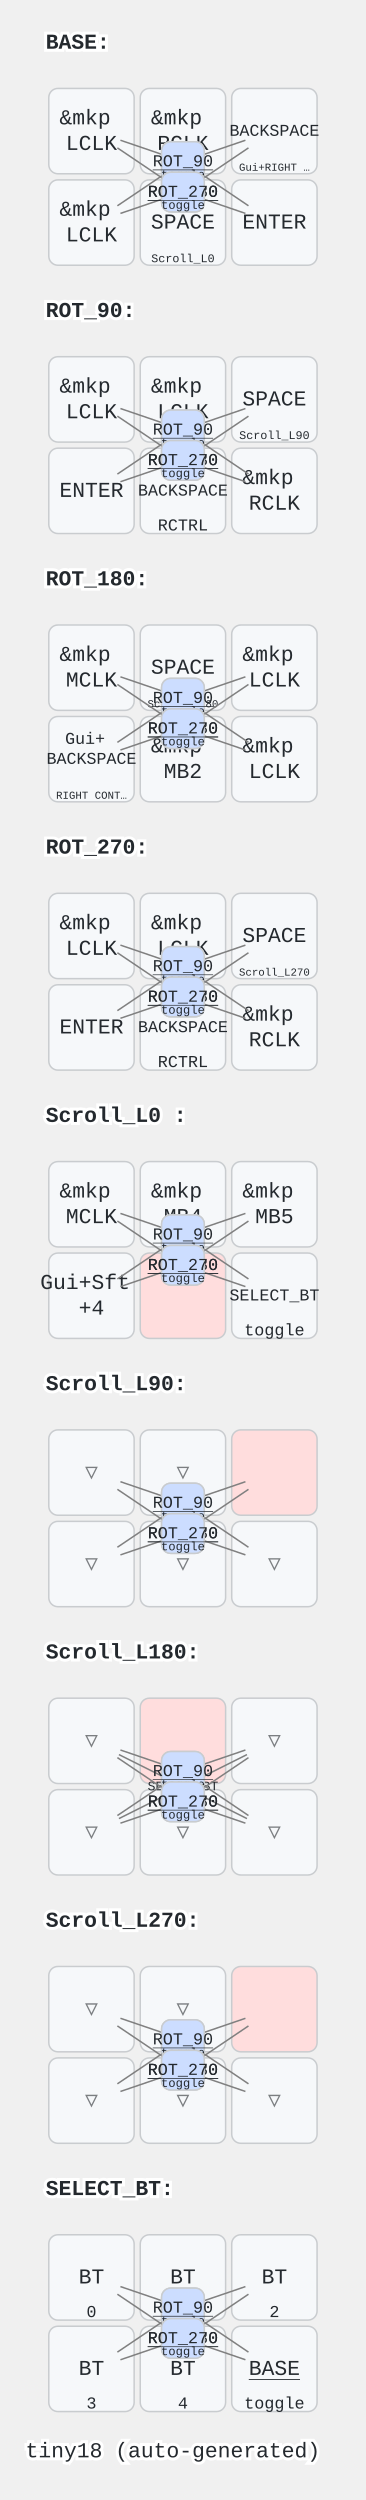
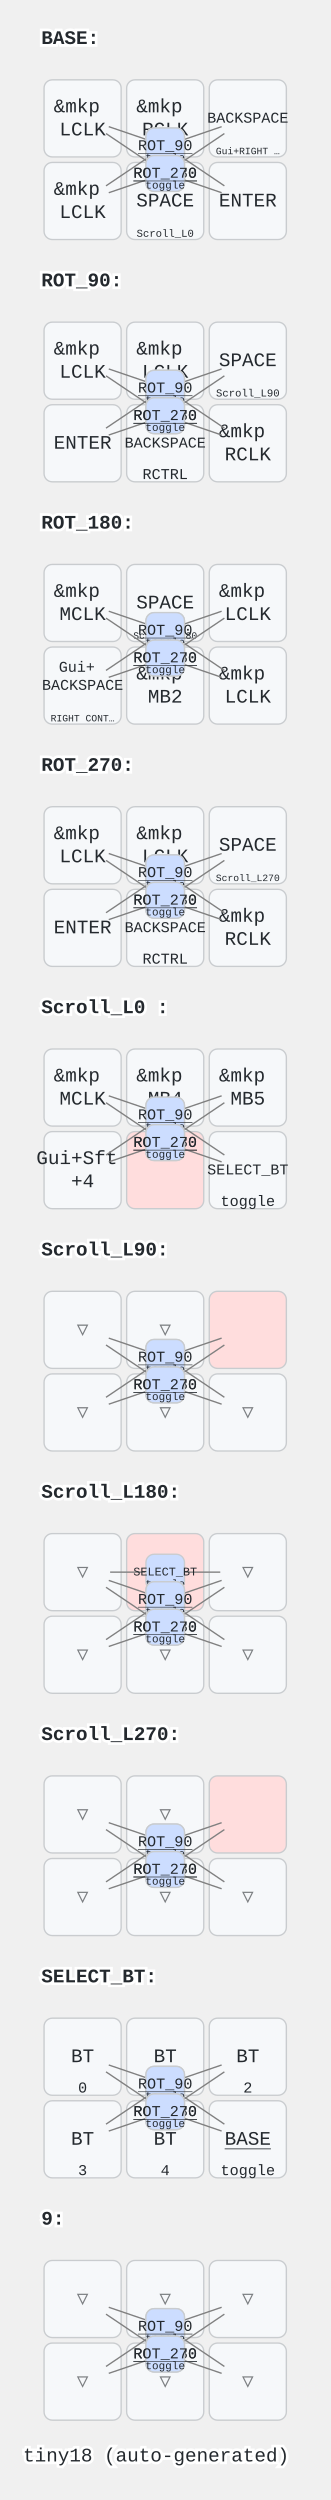
- <svg xmlns="http://www.w3.org/2000/svg" width="240" height="1640" viewBox="0 0 240 1640" class="keymap">
+ <svg xmlns="http://www.w3.org/2000/svg" width="240" height="1816" viewBox="0 0 240 1816" class="keymap">
  <style>/* inherit to force styles through use tags */
svg path {
    fill: inherit;
}

/* font and background color specifications */
svg.keymap {
    font-family: SFMono-Regular,Consolas,Liberation Mono,Menlo,monospace;
    font-size: 14px;
    font-kerning: normal;
    text-rendering: optimizeLegibility;
    fill: #24292e;
}

/* default key styling */
rect.key {
    fill: #f6f8fa;
}

rect.key, rect.combo {
    stroke: #c9cccf;
    stroke-width: 1;
}

/* default key side styling, only used is draw_key_sides is set */
rect.side {
    filter: brightness(90%);
}

/* color accent for combo boxes */
rect.combo, rect.combo-separate {
    fill: #cdf;
}

/* color accent for held keys */
rect.held, rect.combo.held {
    fill: #fdd;
}

/* color accent for ghost (optional) keys */
rect.ghost, rect.combo.ghost {
    stroke-dasharray: 4, 4;
    stroke-width: 2;
}

text {
    text-anchor: middle;
    dominant-baseline: middle;
}

/* styling for layer labels */
text.label {
    font-weight: bold;
    text-anchor: start;
    stroke: white;
    stroke-width: 4;
    paint-order: stroke;
}

/* styling for optional footer */
text.footer {
    text-anchor: end;
    dominant-baseline: auto;
    stroke: white;
    stroke-width: 4;
    paint-order: stroke;
}

/* styling for combo tap, and key non-tap label text */
text.combo, text.hold, text.shifted, text.left, text.right {
    font-size: 11px;
}

text.hold {
    text-anchor: middle;
    dominant-baseline: auto;
}

text.shifted {
    text-anchor: middle;
    dominant-baseline: hanging;
}

text.left {
    text-anchor: start;
}

text.right {
    text-anchor: end;
}

text.layer-activator {
    text-decoration: underline;
}

/* styling for hold/shifted label text in combo box */
text.combo.hold, text.combo.shifted, text.combo.left, text.combo.right {
    font-size: 8px;
}

/* lighter symbol for transparent keys */
text.trans {
    fill: #7b7e81;
}

/* styling for combo dendrons */
path.combo {
    stroke-width: 1;
    stroke: gray;
    fill: none;
}

/* Start Tabler Icons Cleanup */
/* cannot use height/width with glyphs */
.icon-tabler &gt; path {
    fill: inherit;
    stroke: inherit;
    stroke-width: 2;
}
/* hide tabler's default box */
.icon-tabler &gt; path[stroke="none"][fill="none"] {
    visibility: hidden;
}
/* End Tabler Icons Cleanup */
</style>
  <g transform="translate(30, 0)" class="layer-BASE">
    <text x="0" y="28" class="label" id="BASE">BASE:</text>
    <g transform="translate(0, 56)">
      <g transform="translate(150, 90)" class="key keypos-0">
        <rect rx="6" ry="6" x="-28" y="-28" width="56" height="56" class="key" />
        <text x="0" y="0" class="key tap">ENTER</text>
      </g>
      <g transform="translate(90, 90)" class="key keypos-1">
        <rect rx="6" ry="6" x="-28" y="-28" width="56" height="56" class="key" />
        <text x="0" y="0" class="key tap">SPACE</text>
        <a href="#Scroll_L0-">
          <text x="0" y="26" class="key hold layer-activator">
            <tspan style="font-size: 70%">Scroll_L0 </tspan>
          </text>
        </a>
      </g>
      <g transform="translate(30, 90)" class="key keypos-2">
        <rect rx="6" ry="6" x="-28" y="-28" width="56" height="56" class="key" />
        <text x="0" y="0" class="key tap">
          <tspan x="0" dy="-0.6em">&amp;mkp</tspan>
          <tspan x="0" dy="1.2em">LCLK</tspan>
        </text>
      </g>
      <g transform="translate(150, 30)" class="key keypos-3">
        <rect rx="6" ry="6" x="-28" y="-28" width="56" height="56" class="key" />
        <text x="0" y="0" class="key tap">
          <tspan style="font-size: 78%">BACKSPACE</tspan>
        </text>
        <text x="0" y="26" class="key hold">
          <tspan style="font-size: 64%">Gui+RIGHT …</tspan>
        </text>
      </g>
      <g transform="translate(90, 30)" class="key keypos-4">
        <rect rx="6" ry="6" x="-28" y="-28" width="56" height="56" class="key" />
        <text x="0" y="0" class="key tap">
          <tspan x="0" dy="-0.6em">&amp;mkp</tspan>
          <tspan x="0" dy="1.2em">RCLK</tspan>
        </text>
      </g>
      <g transform="translate(30, 30)" class="key keypos-5">
        <rect rx="6" ry="6" x="-28" y="-28" width="56" height="56" class="key" />
        <text x="0" y="0" class="key tap">
          <tspan x="0" dy="-0.6em">&amp;mkp</tspan>
          <tspan x="0" dy="1.2em">LCLK</tspan>
        </text>
      </g>
      <g class="combo combopos-0">
        <path d="M90,50 l-41,-14" class="combo" />
        <path d="M90,50 l43,29" class="combo" />
        <rect rx="6" ry="6" x="76" y="37" width="28" height="26" class="combo" />
        <a href="#BASE">
          <text x="90" y="50" class="combo tap layer-activator">BASE</text>
        </a>
        <text x="90" y="61" class="combo hold">toggle</text>
      </g>
      <g class="combo combopos-1">
        <path d="M90,50 l41,-14" class="combo" />
        <path d="M90,50 l-43,29" class="combo" />
        <rect rx="6" ry="6" x="76" y="37" width="28" height="26" class="combo" />
        <a href="#ROT_90">
          <text x="90" y="50" class="combo tap layer-activator">ROT_90</text>
        </a>
        <text x="90" y="61" class="combo hold">toggle</text>
      </g>
      <g class="combo combopos-2">
        <path d="M90,70 l-41,14" class="combo" />
        <path d="M90,70 l43,-29" class="combo" />
        <rect rx="6" ry="6" x="76" y="57" width="28" height="26" class="combo" />
        <a href="#ROT_180">
          <text x="90" y="70" class="combo tap layer-activator">ROT_180</text>
        </a>
        <text x="90" y="81" class="combo hold">toggle</text>
      </g>
      <g class="combo combopos-3">
        <path d="M90,70 l41,14" class="combo" />
        <path d="M90,70 l-43,-29" class="combo" />
        <rect rx="6" ry="6" x="76" y="57" width="28" height="26" class="combo" />
        <a href="#ROT_270">
          <text x="90" y="70" class="combo tap layer-activator">ROT_270</text>
        </a>
        <text x="90" y="81" class="combo hold">toggle</text>
      </g>
    </g>
  </g>
  <g transform="translate(30, 176)" class="layer-ROT_90">
    <text x="0" y="28" class="label" id="ROT_90">ROT_90:</text>
    <g transform="translate(0, 56)">
      <g transform="translate(150, 90)" class="key keypos-0">
        <rect rx="6" ry="6" x="-28" y="-28" width="56" height="56" class="key" />
        <text x="0" y="0" class="key tap">
          <tspan x="0" dy="-0.6em">&amp;mkp</tspan>
          <tspan x="0" dy="1.2em">RCLK</tspan>
        </text>
      </g>
      <g transform="translate(90, 90)" class="key keypos-1">
        <rect rx="6" ry="6" x="-28" y="-28" width="56" height="56" class="key" />
        <text x="0" y="0" class="key tap">
          <tspan style="font-size: 78%">BACKSPACE</tspan>
        </text>
        <text x="0" y="26" class="key hold">RCTRL</text>
      </g>
      <g transform="translate(30, 90)" class="key keypos-2">
        <rect rx="6" ry="6" x="-28" y="-28" width="56" height="56" class="key" />
        <text x="0" y="0" class="key tap">ENTER</text>
      </g>
      <g transform="translate(150, 30)" class="key keypos-3">
        <rect rx="6" ry="6" x="-28" y="-28" width="56" height="56" class="key" />
        <text x="0" y="0" class="key tap">SPACE</text>
        <a href="#Scroll_L90">
          <text x="0" y="26" class="key hold layer-activator">
            <tspan style="font-size: 70%">Scroll_L90</tspan>
          </text>
        </a>
      </g>
      <g transform="translate(90, 30)" class="key keypos-4">
        <rect rx="6" ry="6" x="-28" y="-28" width="56" height="56" class="key" />
        <text x="0" y="0" class="key tap">
          <tspan x="0" dy="-0.6em">&amp;mkp</tspan>
          <tspan x="0" dy="1.2em">LCLK</tspan>
        </text>
      </g>
      <g transform="translate(30, 30)" class="key keypos-5">
        <rect rx="6" ry="6" x="-28" y="-28" width="56" height="56" class="key" />
        <text x="0" y="0" class="key tap">
          <tspan x="0" dy="-0.6em">&amp;mkp</tspan>
          <tspan x="0" dy="1.2em">LCLK</tspan>
        </text>
      </g>
      <g class="combo combopos-0">
        <path d="M90,50 l-41,-14" class="combo" />
        <path d="M90,50 l43,29" class="combo" />
        <rect rx="6" ry="6" x="76" y="37" width="28" height="26" class="combo" />
        <a href="#BASE">
          <text x="90" y="50" class="combo tap layer-activator">BASE</text>
        </a>
        <text x="90" y="61" class="combo hold">toggle</text>
      </g>
      <g class="combo combopos-1">
        <path d="M90,50 l41,-14" class="combo" />
        <path d="M90,50 l-43,29" class="combo" />
        <rect rx="6" ry="6" x="76" y="37" width="28" height="26" class="combo" />
        <a href="#ROT_90">
          <text x="90" y="50" class="combo tap layer-activator">ROT_90</text>
        </a>
        <text x="90" y="61" class="combo hold">toggle</text>
      </g>
      <g class="combo combopos-2">
        <path d="M90,70 l-41,14" class="combo" />
        <path d="M90,70 l43,-29" class="combo" />
        <rect rx="6" ry="6" x="76" y="57" width="28" height="26" class="combo" />
        <a href="#ROT_180">
          <text x="90" y="70" class="combo tap layer-activator">ROT_180</text>
        </a>
        <text x="90" y="81" class="combo hold">toggle</text>
      </g>
      <g class="combo combopos-3">
        <path d="M90,70 l41,14" class="combo" />
        <path d="M90,70 l-43,-29" class="combo" />
        <rect rx="6" ry="6" x="76" y="57" width="28" height="26" class="combo" />
        <a href="#ROT_270">
          <text x="90" y="70" class="combo tap layer-activator">ROT_270</text>
        </a>
        <text x="90" y="81" class="combo hold">toggle</text>
      </g>
    </g>
  </g>
  <g transform="translate(30, 352)" class="layer-ROT_180">
    <text x="0" y="28" class="label" id="ROT_180">ROT_180:</text>
    <g transform="translate(0, 56)">
      <g transform="translate(150, 90)" class="key keypos-0">
        <rect rx="6" ry="6" x="-28" y="-28" width="56" height="56" class="key" />
        <text x="0" y="0" class="key tap">
          <tspan x="0" dy="-0.6em">&amp;mkp</tspan>
          <tspan x="0" dy="1.2em">LCLK</tspan>
        </text>
      </g>
      <g transform="translate(90, 90)" class="key keypos-1">
        <rect rx="6" ry="6" x="-28" y="-28" width="56" height="56" class="key" />
        <text x="0" y="0" class="key tap">
          <tspan x="0" dy="-0.6em">&amp;mkp</tspan>
          <tspan x="0" dy="1.2em">MB2</tspan>
        </text>
      </g>
      <g transform="translate(30, 90)" class="key keypos-2">
        <rect rx="6" ry="6" x="-28" y="-28" width="56" height="56" class="key" />
        <text x="0" y="0" class="key tap">
          <tspan x="0" dy="-1.2em" style="font-size: 78%">Gui+</tspan>
          <tspan x="0" dy="1.2em" style="font-size: 78%">BACKSPACE</tspan>
        </text>
        <text x="0" y="26" class="key hold">
          <tspan style="font-size: 64%">RIGHT CONT…</tspan>
        </text>
      </g>
      <g transform="translate(150, 30)" class="key keypos-3">
        <rect rx="6" ry="6" x="-28" y="-28" width="56" height="56" class="key" />
        <text x="0" y="0" class="key tap">
          <tspan x="0" dy="-0.6em">&amp;mkp</tspan>
          <tspan x="0" dy="1.2em">LCLK</tspan>
        </text>
      </g>
      <g transform="translate(90, 30)" class="key keypos-4">
        <rect rx="6" ry="6" x="-28" y="-28" width="56" height="56" class="key" />
        <text x="0" y="0" class="key tap">SPACE</text>
        <a href="#Scroll_L180">
          <text x="0" y="26" class="key hold layer-activator">
            <tspan style="font-size: 64%">Scroll_L180</tspan>
          </text>
        </a>
      </g>
      <g transform="translate(30, 30)" class="key keypos-5">
        <rect rx="6" ry="6" x="-28" y="-28" width="56" height="56" class="key" />
        <text x="0" y="0" class="key tap">
          <tspan x="0" dy="-0.6em">&amp;mkp</tspan>
          <tspan x="0" dy="1.2em">MCLK</tspan>
        </text>
      </g>
      <g class="combo combopos-0">
        <path d="M90,50 l-41,-14" class="combo" />
        <path d="M90,50 l43,29" class="combo" />
        <rect rx="6" ry="6" x="76" y="37" width="28" height="26" class="combo" />
        <a href="#BASE">
          <text x="90" y="50" class="combo tap layer-activator">BASE</text>
        </a>
        <text x="90" y="61" class="combo hold">toggle</text>
      </g>
      <g class="combo combopos-1">
        <path d="M90,50 l41,-14" class="combo" />
        <path d="M90,50 l-43,29" class="combo" />
        <rect rx="6" ry="6" x="76" y="37" width="28" height="26" class="combo" />
        <a href="#ROT_90">
          <text x="90" y="50" class="combo tap layer-activator">ROT_90</text>
        </a>
        <text x="90" y="61" class="combo hold">toggle</text>
      </g>
      <g class="combo combopos-2">
        <path d="M90,70 l-41,14" class="combo" />
        <path d="M90,70 l43,-29" class="combo" />
        <rect rx="6" ry="6" x="76" y="57" width="28" height="26" class="combo" />
        <a href="#ROT_180">
          <text x="90" y="70" class="combo tap layer-activator">ROT_180</text>
        </a>
        <text x="90" y="81" class="combo hold">toggle</text>
      </g>
      <g class="combo combopos-3">
        <path d="M90,70 l41,14" class="combo" />
        <path d="M90,70 l-43,-29" class="combo" />
        <rect rx="6" ry="6" x="76" y="57" width="28" height="26" class="combo" />
        <a href="#ROT_270">
          <text x="90" y="70" class="combo tap layer-activator">ROT_270</text>
        </a>
        <text x="90" y="81" class="combo hold">toggle</text>
      </g>
    </g>
  </g>
  <g transform="translate(30, 528)" class="layer-ROT_270">
    <text x="0" y="28" class="label" id="ROT_270">ROT_270:</text>
    <g transform="translate(0, 56)">
      <g transform="translate(150, 90)" class="key keypos-0">
        <rect rx="6" ry="6" x="-28" y="-28" width="56" height="56" class="key" />
        <text x="0" y="0" class="key tap">
          <tspan x="0" dy="-0.6em">&amp;mkp</tspan>
          <tspan x="0" dy="1.2em">RCLK</tspan>
        </text>
      </g>
      <g transform="translate(90, 90)" class="key keypos-1">
        <rect rx="6" ry="6" x="-28" y="-28" width="56" height="56" class="key" />
        <text x="0" y="0" class="key tap">
          <tspan style="font-size: 78%">BACKSPACE</tspan>
        </text>
        <text x="0" y="26" class="key hold">RCTRL</text>
      </g>
      <g transform="translate(30, 90)" class="key keypos-2">
        <rect rx="6" ry="6" x="-28" y="-28" width="56" height="56" class="key" />
        <text x="0" y="0" class="key tap">ENTER</text>
      </g>
      <g transform="translate(150, 30)" class="key keypos-3">
        <rect rx="6" ry="6" x="-28" y="-28" width="56" height="56" class="key" />
        <text x="0" y="0" class="key tap">SPACE</text>
        <a href="#Scroll_L270">
          <text x="0" y="26" class="key hold layer-activator">
            <tspan style="font-size: 64%">Scroll_L270</tspan>
          </text>
        </a>
      </g>
      <g transform="translate(90, 30)" class="key keypos-4">
        <rect rx="6" ry="6" x="-28" y="-28" width="56" height="56" class="key" />
        <text x="0" y="0" class="key tap">
          <tspan x="0" dy="-0.6em">&amp;mkp</tspan>
          <tspan x="0" dy="1.2em">LCLK</tspan>
        </text>
      </g>
      <g transform="translate(30, 30)" class="key keypos-5">
        <rect rx="6" ry="6" x="-28" y="-28" width="56" height="56" class="key" />
        <text x="0" y="0" class="key tap">
          <tspan x="0" dy="-0.6em">&amp;mkp</tspan>
          <tspan x="0" dy="1.2em">LCLK</tspan>
        </text>
      </g>
      <g class="combo combopos-0">
        <path d="M90,50 l-41,-14" class="combo" />
        <path d="M90,50 l43,29" class="combo" />
        <rect rx="6" ry="6" x="76" y="37" width="28" height="26" class="combo" />
        <a href="#BASE">
          <text x="90" y="50" class="combo tap layer-activator">BASE</text>
        </a>
        <text x="90" y="61" class="combo hold">toggle</text>
      </g>
      <g class="combo combopos-1">
        <path d="M90,50 l41,-14" class="combo" />
        <path d="M90,50 l-43,29" class="combo" />
        <rect rx="6" ry="6" x="76" y="37" width="28" height="26" class="combo" />
        <a href="#ROT_90">
          <text x="90" y="50" class="combo tap layer-activator">ROT_90</text>
        </a>
        <text x="90" y="61" class="combo hold">toggle</text>
      </g>
      <g class="combo combopos-2">
        <path d="M90,70 l-41,14" class="combo" />
        <path d="M90,70 l43,-29" class="combo" />
        <rect rx="6" ry="6" x="76" y="57" width="28" height="26" class="combo" />
        <a href="#ROT_180">
          <text x="90" y="70" class="combo tap layer-activator">ROT_180</text>
        </a>
        <text x="90" y="81" class="combo hold">toggle</text>
      </g>
      <g class="combo combopos-3">
        <path d="M90,70 l41,14" class="combo" />
        <path d="M90,70 l-43,-29" class="combo" />
        <rect rx="6" ry="6" x="76" y="57" width="28" height="26" class="combo" />
        <a href="#ROT_270">
          <text x="90" y="70" class="combo tap layer-activator">ROT_270</text>
        </a>
        <text x="90" y="81" class="combo hold">toggle</text>
      </g>
    </g>
  </g>
  <g transform="translate(30, 704)" class="layer-Scroll_L0 ">
    <text x="0" y="28" class="label" id="Scroll_L0-">Scroll_L0 :</text>
    <g transform="translate(0, 56)">
      <g transform="translate(150, 90)" class="key keypos-0">
        <rect rx="6" ry="6" x="-28" y="-28" width="56" height="56" class="key" />
        <a href="#SELECT_BT">
          <text x="0" y="0" class="key tap layer-activator">
            <tspan style="font-size: 78%">SELECT_BT</tspan>
          </text>
        </a>
        <text x="0" y="26" class="key hold">toggle</text>
      </g>
      <g transform="translate(90, 90)" class="key held keypos-1">
        <rect rx="6" ry="6" x="-28" y="-28" width="56" height="56" class="key held" />
      </g>
      <g transform="translate(30, 90)" class="key keypos-2">
        <rect rx="6" ry="6" x="-28" y="-28" width="56" height="56" class="key" />
        <text x="0" y="0" class="key tap">
          <tspan x="0" dy="-0.6em">Gui+Sft</tspan>
          <tspan x="0" dy="1.2em">+4</tspan>
        </text>
      </g>
      <g transform="translate(150, 30)" class="key keypos-3">
        <rect rx="6" ry="6" x="-28" y="-28" width="56" height="56" class="key" />
        <text x="0" y="0" class="key tap">
          <tspan x="0" dy="-0.6em">&amp;mkp</tspan>
          <tspan x="0" dy="1.2em">MB5</tspan>
        </text>
      </g>
      <g transform="translate(90, 30)" class="key keypos-4">
        <rect rx="6" ry="6" x="-28" y="-28" width="56" height="56" class="key" />
        <text x="0" y="0" class="key tap">
          <tspan x="0" dy="-0.6em">&amp;mkp</tspan>
          <tspan x="0" dy="1.2em">MB4</tspan>
        </text>
      </g>
      <g transform="translate(30, 30)" class="key keypos-5">
        <rect rx="6" ry="6" x="-28" y="-28" width="56" height="56" class="key" />
        <text x="0" y="0" class="key tap">
          <tspan x="0" dy="-0.6em">&amp;mkp</tspan>
          <tspan x="0" dy="1.2em">MCLK</tspan>
        </text>
      </g>
      <g class="combo combopos-0">
        <path d="M90,50 l-41,-14" class="combo" />
        <path d="M90,50 l43,29" class="combo" />
        <rect rx="6" ry="6" x="76" y="37" width="28" height="26" class="combo" />
        <a href="#BASE">
          <text x="90" y="50" class="combo tap layer-activator">BASE</text>
        </a>
        <text x="90" y="61" class="combo hold">toggle</text>
      </g>
      <g class="combo combopos-1">
        <path d="M90,50 l41,-14" class="combo" />
        <path d="M90,50 l-43,29" class="combo" />
        <rect rx="6" ry="6" x="76" y="37" width="28" height="26" class="combo" />
        <a href="#ROT_90">
          <text x="90" y="50" class="combo tap layer-activator">ROT_90</text>
        </a>
        <text x="90" y="61" class="combo hold">toggle</text>
      </g>
      <g class="combo combopos-2">
        <path d="M90,70 l-41,14" class="combo" />
        <path d="M90,70 l43,-29" class="combo" />
        <rect rx="6" ry="6" x="76" y="57" width="28" height="26" class="combo" />
        <a href="#ROT_180">
          <text x="90" y="70" class="combo tap layer-activator">ROT_180</text>
        </a>
        <text x="90" y="81" class="combo hold">toggle</text>
      </g>
      <g class="combo combopos-3">
        <path d="M90,70 l41,14" class="combo" />
        <path d="M90,70 l-43,-29" class="combo" />
        <rect rx="6" ry="6" x="76" y="57" width="28" height="26" class="combo" />
        <a href="#ROT_270">
          <text x="90" y="70" class="combo tap layer-activator">ROT_270</text>
        </a>
        <text x="90" y="81" class="combo hold">toggle</text>
      </g>
    </g>
  </g>
  <g transform="translate(30, 880)" class="layer-Scroll_L90">
    <text x="0" y="28" class="label" id="Scroll_L90">Scroll_L90:</text>
    <g transform="translate(0, 56)">
      <g transform="translate(150, 90)" class="key trans keypos-0">
        <rect rx="6" ry="6" x="-28" y="-28" width="56" height="56" class="key trans" />
        <text x="0" y="0" class="key trans tap">▽</text>
      </g>
      <g transform="translate(90, 90)" class="key trans keypos-1">
        <rect rx="6" ry="6" x="-28" y="-28" width="56" height="56" class="key trans" />
        <text x="0" y="0" class="key trans tap">▽</text>
      </g>
      <g transform="translate(30, 90)" class="key trans keypos-2">
        <rect rx="6" ry="6" x="-28" y="-28" width="56" height="56" class="key trans" />
        <text x="0" y="0" class="key trans tap">▽</text>
      </g>
      <g transform="translate(150, 30)" class="key held keypos-3">
        <rect rx="6" ry="6" x="-28" y="-28" width="56" height="56" class="key held" />
      </g>
      <g transform="translate(90, 30)" class="key trans keypos-4">
        <rect rx="6" ry="6" x="-28" y="-28" width="56" height="56" class="key trans" />
        <text x="0" y="0" class="key trans tap">▽</text>
      </g>
      <g transform="translate(30, 30)" class="key trans keypos-5">
        <rect rx="6" ry="6" x="-28" y="-28" width="56" height="56" class="key trans" />
        <text x="0" y="0" class="key trans tap">▽</text>
      </g>
      <g class="combo combopos-0">
        <path d="M90,50 l-41,-14" class="combo" />
        <path d="M90,50 l43,29" class="combo" />
        <rect rx="6" ry="6" x="76" y="37" width="28" height="26" class="combo" />
        <a href="#BASE">
          <text x="90" y="50" class="combo tap layer-activator">BASE</text>
        </a>
        <text x="90" y="61" class="combo hold">toggle</text>
      </g>
      <g class="combo combopos-1">
        <path d="M90,50 l41,-14" class="combo" />
        <path d="M90,50 l-43,29" class="combo" />
        <rect rx="6" ry="6" x="76" y="37" width="28" height="26" class="combo" />
        <a href="#ROT_90">
          <text x="90" y="50" class="combo tap layer-activator">ROT_90</text>
        </a>
        <text x="90" y="61" class="combo hold">toggle</text>
      </g>
      <g class="combo combopos-2">
        <path d="M90,70 l-41,14" class="combo" />
        <path d="M90,70 l43,-29" class="combo" />
        <rect rx="6" ry="6" x="76" y="57" width="28" height="26" class="combo" />
        <a href="#ROT_180">
          <text x="90" y="70" class="combo tap layer-activator">ROT_180</text>
        </a>
        <text x="90" y="81" class="combo hold">toggle</text>
      </g>
      <g class="combo combopos-3">
        <path d="M90,70 l41,14" class="combo" />
        <path d="M90,70 l-43,-29" class="combo" />
        <rect rx="6" ry="6" x="76" y="57" width="28" height="26" class="combo" />
        <a href="#ROT_270">
          <text x="90" y="70" class="combo tap layer-activator">ROT_270</text>
        </a>
        <text x="90" y="81" class="combo hold">toggle</text>
      </g>
    </g>
  </g>
  <g transform="translate(30, 1056)" class="layer-Scroll_L180">
    <text x="0" y="28" class="label" id="Scroll_L180">Scroll_L180:</text>
    <g transform="translate(0, 56)">
      <g transform="translate(150, 90)" class="key trans keypos-0">
        <rect rx="6" ry="6" x="-28" y="-28" width="56" height="56" class="key trans" />
        <text x="0" y="0" class="key trans tap">▽</text>
      </g>
      <g transform="translate(90, 90)" class="key trans keypos-1">
        <rect rx="6" ry="6" x="-28" y="-28" width="56" height="56" class="key trans" />
        <text x="0" y="0" class="key trans tap">▽</text>
      </g>
      <g transform="translate(30, 90)" class="key trans keypos-2">
        <rect rx="6" ry="6" x="-28" y="-28" width="56" height="56" class="key trans" />
        <text x="0" y="0" class="key trans tap">▽</text>
      </g>
      <g transform="translate(150, 30)" class="key trans keypos-3">
        <rect rx="6" ry="6" x="-28" y="-28" width="56" height="56" class="key trans" />
        <text x="0" y="0" class="key trans tap">▽</text>
      </g>
      <g transform="translate(90, 30)" class="key held keypos-4">
        <rect rx="6" ry="6" x="-28" y="-28" width="56" height="56" class="key held" />
      </g>
      <g transform="translate(30, 30)" class="key trans keypos-5">
        <rect rx="6" ry="6" x="-28" y="-28" width="56" height="56" class="key trans" />
        <text x="0" y="0" class="key trans tap">▽</text>
      </g>
      <g class="combo combopos-0">
-         <path d="M90,60 l-42,-21" class="combo" />
-         <path d="M90,60 l42,21" class="combo" />
-         <path d="M90,60 l42,-21" class="combo" />
-         <path d="M90,60 l-42,21" class="combo" />
-         <rect rx="6" ry="6" x="76" y="47" width="28" height="26" class="combo" />
+         <path d="M90,30 l-40,0" class="combo" />
+         <path d="M90,30 l40,0" class="combo" />
+         <rect rx="6" ry="6" x="76" y="17" width="28" height="26" class="combo" />
        <a href="#SELECT_BT">
-           <text x="90" y="60" class="combo tap layer-activator">
+           <text x="90" y="30" class="combo tap layer-activator">
            <tspan style="font-size: 78%">SELECT_BT</tspan>
          </text>
        </a>
-         <text x="90" y="71" class="combo hold">toggle</text>
+         <text x="90" y="41" class="combo hold">toggle</text>
      </g>
      <g class="combo combopos-1">
        <path d="M90,50 l-41,-14" class="combo" />
        <path d="M90,50 l43,29" class="combo" />
        <rect rx="6" ry="6" x="76" y="37" width="28" height="26" class="combo" />
        <a href="#BASE">
          <text x="90" y="50" class="combo tap layer-activator">BASE</text>
        </a>
        <text x="90" y="61" class="combo hold">toggle</text>
      </g>
      <g class="combo combopos-2">
        <path d="M90,50 l41,-14" class="combo" />
        <path d="M90,50 l-43,29" class="combo" />
        <rect rx="6" ry="6" x="76" y="37" width="28" height="26" class="combo" />
        <a href="#ROT_90">
          <text x="90" y="50" class="combo tap layer-activator">ROT_90</text>
        </a>
        <text x="90" y="61" class="combo hold">toggle</text>
      </g>
      <g class="combo combopos-3">
        <path d="M90,70 l-41,14" class="combo" />
        <path d="M90,70 l43,-29" class="combo" />
        <rect rx="6" ry="6" x="76" y="57" width="28" height="26" class="combo" />
        <a href="#ROT_180">
          <text x="90" y="70" class="combo tap layer-activator">ROT_180</text>
        </a>
        <text x="90" y="81" class="combo hold">toggle</text>
      </g>
      <g class="combo combopos-4">
        <path d="M90,70 l41,14" class="combo" />
        <path d="M90,70 l-43,-29" class="combo" />
        <rect rx="6" ry="6" x="76" y="57" width="28" height="26" class="combo" />
        <a href="#ROT_270">
          <text x="90" y="70" class="combo tap layer-activator">ROT_270</text>
        </a>
        <text x="90" y="81" class="combo hold">toggle</text>
      </g>
    </g>
  </g>
  <g transform="translate(30, 1232)" class="layer-Scroll_L270">
    <text x="0" y="28" class="label" id="Scroll_L270">Scroll_L270:</text>
    <g transform="translate(0, 56)">
      <g transform="translate(150, 90)" class="key trans keypos-0">
        <rect rx="6" ry="6" x="-28" y="-28" width="56" height="56" class="key trans" />
        <text x="0" y="0" class="key trans tap">▽</text>
      </g>
      <g transform="translate(90, 90)" class="key trans keypos-1">
        <rect rx="6" ry="6" x="-28" y="-28" width="56" height="56" class="key trans" />
        <text x="0" y="0" class="key trans tap">▽</text>
      </g>
      <g transform="translate(30, 90)" class="key trans keypos-2">
        <rect rx="6" ry="6" x="-28" y="-28" width="56" height="56" class="key trans" />
        <text x="0" y="0" class="key trans tap">▽</text>
      </g>
      <g transform="translate(150, 30)" class="key held keypos-3">
        <rect rx="6" ry="6" x="-28" y="-28" width="56" height="56" class="key held" />
      </g>
      <g transform="translate(90, 30)" class="key trans keypos-4">
        <rect rx="6" ry="6" x="-28" y="-28" width="56" height="56" class="key trans" />
        <text x="0" y="0" class="key trans tap">▽</text>
      </g>
      <g transform="translate(30, 30)" class="key trans keypos-5">
        <rect rx="6" ry="6" x="-28" y="-28" width="56" height="56" class="key trans" />
        <text x="0" y="0" class="key trans tap">▽</text>
      </g>
      <g class="combo combopos-0">
        <path d="M90,50 l-41,-14" class="combo" />
        <path d="M90,50 l43,29" class="combo" />
        <rect rx="6" ry="6" x="76" y="37" width="28" height="26" class="combo" />
        <a href="#BASE">
          <text x="90" y="50" class="combo tap layer-activator">BASE</text>
        </a>
        <text x="90" y="61" class="combo hold">toggle</text>
      </g>
      <g class="combo combopos-1">
        <path d="M90,50 l41,-14" class="combo" />
        <path d="M90,50 l-43,29" class="combo" />
        <rect rx="6" ry="6" x="76" y="37" width="28" height="26" class="combo" />
        <a href="#ROT_90">
          <text x="90" y="50" class="combo tap layer-activator">ROT_90</text>
        </a>
        <text x="90" y="61" class="combo hold">toggle</text>
      </g>
      <g class="combo combopos-2">
        <path d="M90,70 l-41,14" class="combo" />
        <path d="M90,70 l43,-29" class="combo" />
        <rect rx="6" ry="6" x="76" y="57" width="28" height="26" class="combo" />
        <a href="#ROT_180">
          <text x="90" y="70" class="combo tap layer-activator">ROT_180</text>
        </a>
        <text x="90" y="81" class="combo hold">toggle</text>
      </g>
      <g class="combo combopos-3">
        <path d="M90,70 l41,14" class="combo" />
        <path d="M90,70 l-43,-29" class="combo" />
        <rect rx="6" ry="6" x="76" y="57" width="28" height="26" class="combo" />
        <a href="#ROT_270">
          <text x="90" y="70" class="combo tap layer-activator">ROT_270</text>
        </a>
        <text x="90" y="81" class="combo hold">toggle</text>
      </g>
    </g>
  </g>
  <g transform="translate(30, 1408)" class="layer-SELECT_BT">
    <text x="0" y="28" class="label" id="SELECT_BT">SELECT_BT:</text>
    <g transform="translate(0, 56)">
      <g transform="translate(150, 90)" class="key keypos-0">
        <rect rx="6" ry="6" x="-28" y="-28" width="56" height="56" class="key" />
        <a href="#BASE">
          <text x="0" y="0" class="key tap layer-activator">BASE</text>
        </a>
        <text x="0" y="26" class="key hold">toggle</text>
      </g>
      <g transform="translate(90, 90)" class="key keypos-1">
        <rect rx="6" ry="6" x="-28" y="-28" width="56" height="56" class="key" />
        <text x="0" y="0" class="key tap">BT</text>
        <text x="0" y="26" class="key hold">4</text>
      </g>
      <g transform="translate(30, 90)" class="key keypos-2">
        <rect rx="6" ry="6" x="-28" y="-28" width="56" height="56" class="key" />
        <text x="0" y="0" class="key tap">BT</text>
        <text x="0" y="26" class="key hold">3</text>
      </g>
      <g transform="translate(150, 30)" class="key keypos-3">
        <rect rx="6" ry="6" x="-28" y="-28" width="56" height="56" class="key" />
        <text x="0" y="0" class="key tap">BT</text>
        <text x="0" y="26" class="key hold">2</text>
      </g>
      <g transform="translate(90, 30)" class="key keypos-4">
        <rect rx="6" ry="6" x="-28" y="-28" width="56" height="56" class="key" />
        <text x="0" y="0" class="key tap">BT</text>
        <text x="0" y="26" class="key hold">1</text>
      </g>
      <g transform="translate(30, 30)" class="key keypos-5">
        <rect rx="6" ry="6" x="-28" y="-28" width="56" height="56" class="key" />
        <text x="0" y="0" class="key tap">BT</text>
        <text x="0" y="26" class="key hold">0</text>
      </g>
      <g class="combo combopos-0">
        <path d="M90,50 l-41,-14" class="combo" />
        <path d="M90,50 l43,29" class="combo" />
        <rect rx="6" ry="6" x="76" y="37" width="28" height="26" class="combo" />
        <a href="#BASE">
          <text x="90" y="50" class="combo tap layer-activator">BASE</text>
        </a>
        <text x="90" y="61" class="combo hold">toggle</text>
      </g>
      <g class="combo combopos-1">
        <path d="M90,50 l41,-14" class="combo" />
        <path d="M90,50 l-43,29" class="combo" />
        <rect rx="6" ry="6" x="76" y="37" width="28" height="26" class="combo" />
        <a href="#ROT_90">
          <text x="90" y="50" class="combo tap layer-activator">ROT_90</text>
        </a>
        <text x="90" y="61" class="combo hold">toggle</text>
      </g>
      <g class="combo combopos-2">
        <path d="M90,70 l-41,14" class="combo" />
        <path d="M90,70 l43,-29" class="combo" />
        <rect rx="6" ry="6" x="76" y="57" width="28" height="26" class="combo" />
        <a href="#ROT_180">
          <text x="90" y="70" class="combo tap layer-activator">ROT_180</text>
        </a>
        <text x="90" y="81" class="combo hold">toggle</text>
      </g>
      <g class="combo combopos-3">
        <path d="M90,70 l41,14" class="combo" />
        <path d="M90,70 l-43,-29" class="combo" />
        <rect rx="6" ry="6" x="76" y="57" width="28" height="26" class="combo" />
        <a href="#ROT_270">
          <text x="90" y="70" class="combo tap layer-activator">ROT_270</text>
        </a>
        <text x="90" y="81" class="combo hold">toggle</text>
      </g>
    </g>
  </g>
-   <text x="210.0" y="1612.0" class="footer">tiny18 (auto-generated)</text>
+   <g transform="translate(30, 1584)" class="layer-9">
+     <text x="0" y="28" class="label" id="x_x">9:</text>
+     <g transform="translate(0, 56)">
+       <g transform="translate(150, 90)" class="key trans keypos-0">
+         <rect rx="6" ry="6" x="-28" y="-28" width="56" height="56" class="key trans" />
+         <text x="0" y="0" class="key trans tap">▽</text>
+       </g>
+       <g transform="translate(90, 90)" class="key trans keypos-1">
+         <rect rx="6" ry="6" x="-28" y="-28" width="56" height="56" class="key trans" />
+         <text x="0" y="0" class="key trans tap">▽</text>
+       </g>
+       <g transform="translate(30, 90)" class="key trans keypos-2">
+         <rect rx="6" ry="6" x="-28" y="-28" width="56" height="56" class="key trans" />
+         <text x="0" y="0" class="key trans tap">▽</text>
+       </g>
+       <g transform="translate(150, 30)" class="key trans keypos-3">
+         <rect rx="6" ry="6" x="-28" y="-28" width="56" height="56" class="key trans" />
+         <text x="0" y="0" class="key trans tap">▽</text>
+       </g>
+       <g transform="translate(90, 30)" class="key trans keypos-4">
+         <rect rx="6" ry="6" x="-28" y="-28" width="56" height="56" class="key trans" />
+         <text x="0" y="0" class="key trans tap">▽</text>
+       </g>
+       <g transform="translate(30, 30)" class="key trans keypos-5">
+         <rect rx="6" ry="6" x="-28" y="-28" width="56" height="56" class="key trans" />
+         <text x="0" y="0" class="key trans tap">▽</text>
+       </g>
+       <g class="combo combopos-0">
+         <path d="M90,50 l-41,-14" class="combo" />
+         <path d="M90,50 l43,29" class="combo" />
+         <rect rx="6" ry="6" x="76" y="37" width="28" height="26" class="combo" />
+         <a href="#BASE">
+           <text x="90" y="50" class="combo tap layer-activator">BASE</text>
+         </a>
+         <text x="90" y="61" class="combo hold">toggle</text>
+       </g>
+       <g class="combo combopos-1">
+         <path d="M90,50 l41,-14" class="combo" />
+         <path d="M90,50 l-43,29" class="combo" />
+         <rect rx="6" ry="6" x="76" y="37" width="28" height="26" class="combo" />
+         <a href="#ROT_90">
+           <text x="90" y="50" class="combo tap layer-activator">ROT_90</text>
+         </a>
+         <text x="90" y="61" class="combo hold">toggle</text>
+       </g>
+       <g class="combo combopos-2">
+         <path d="M90,70 l-41,14" class="combo" />
+         <path d="M90,70 l43,-29" class="combo" />
+         <rect rx="6" ry="6" x="76" y="57" width="28" height="26" class="combo" />
+         <a href="#ROT_180">
+           <text x="90" y="70" class="combo tap layer-activator">ROT_180</text>
+         </a>
+         <text x="90" y="81" class="combo hold">toggle</text>
+       </g>
+       <g class="combo combopos-3">
+         <path d="M90,70 l41,14" class="combo" />
+         <path d="M90,70 l-43,-29" class="combo" />
+         <rect rx="6" ry="6" x="76" y="57" width="28" height="26" class="combo" />
+         <a href="#ROT_270">
+           <text x="90" y="70" class="combo tap layer-activator">ROT_270</text>
+         </a>
+         <text x="90" y="81" class="combo hold">toggle</text>
+       </g>
+     </g>
+   </g>
+   <text x="210.0" y="1788.0" class="footer">tiny18 (auto-generated)</text>
</svg>
